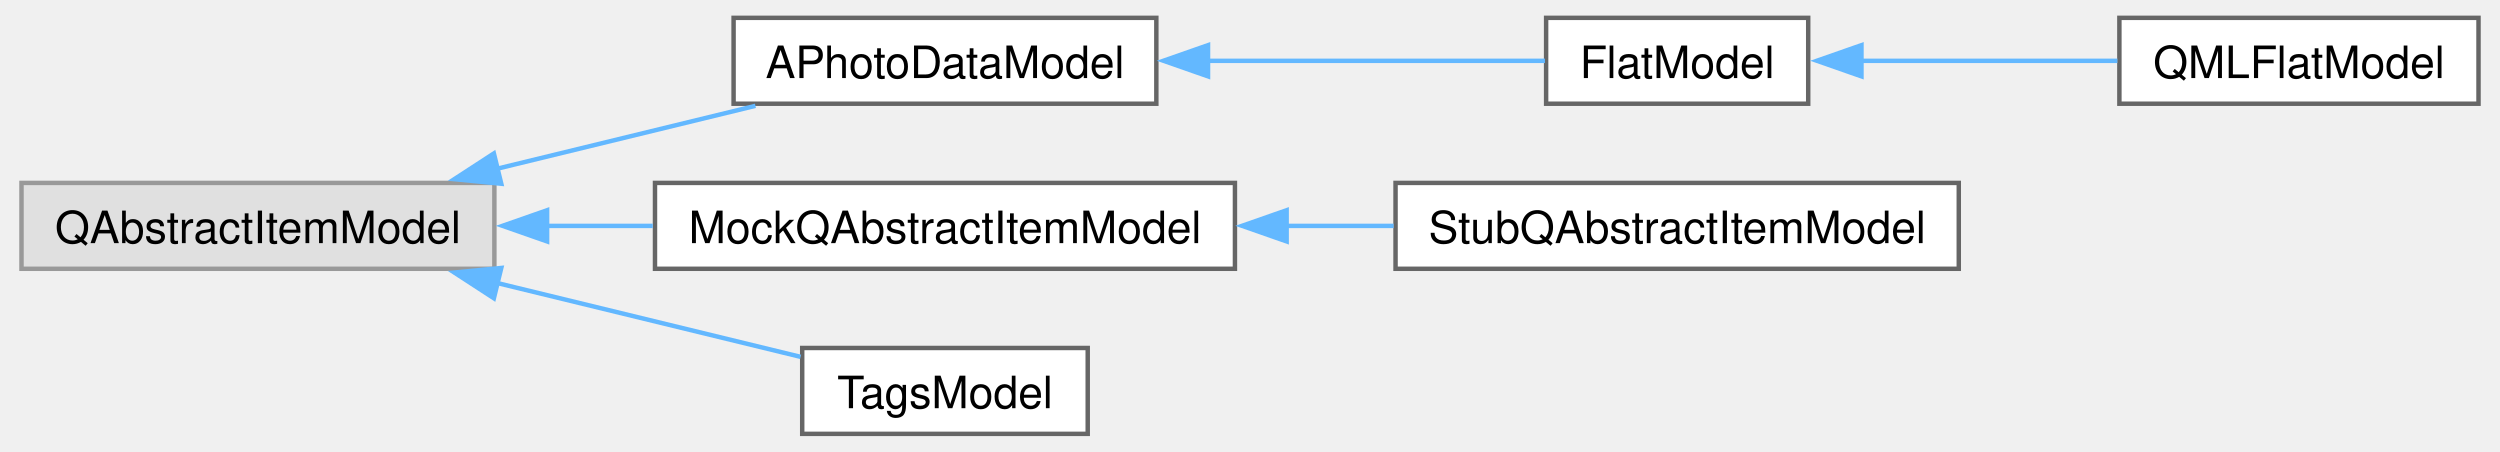
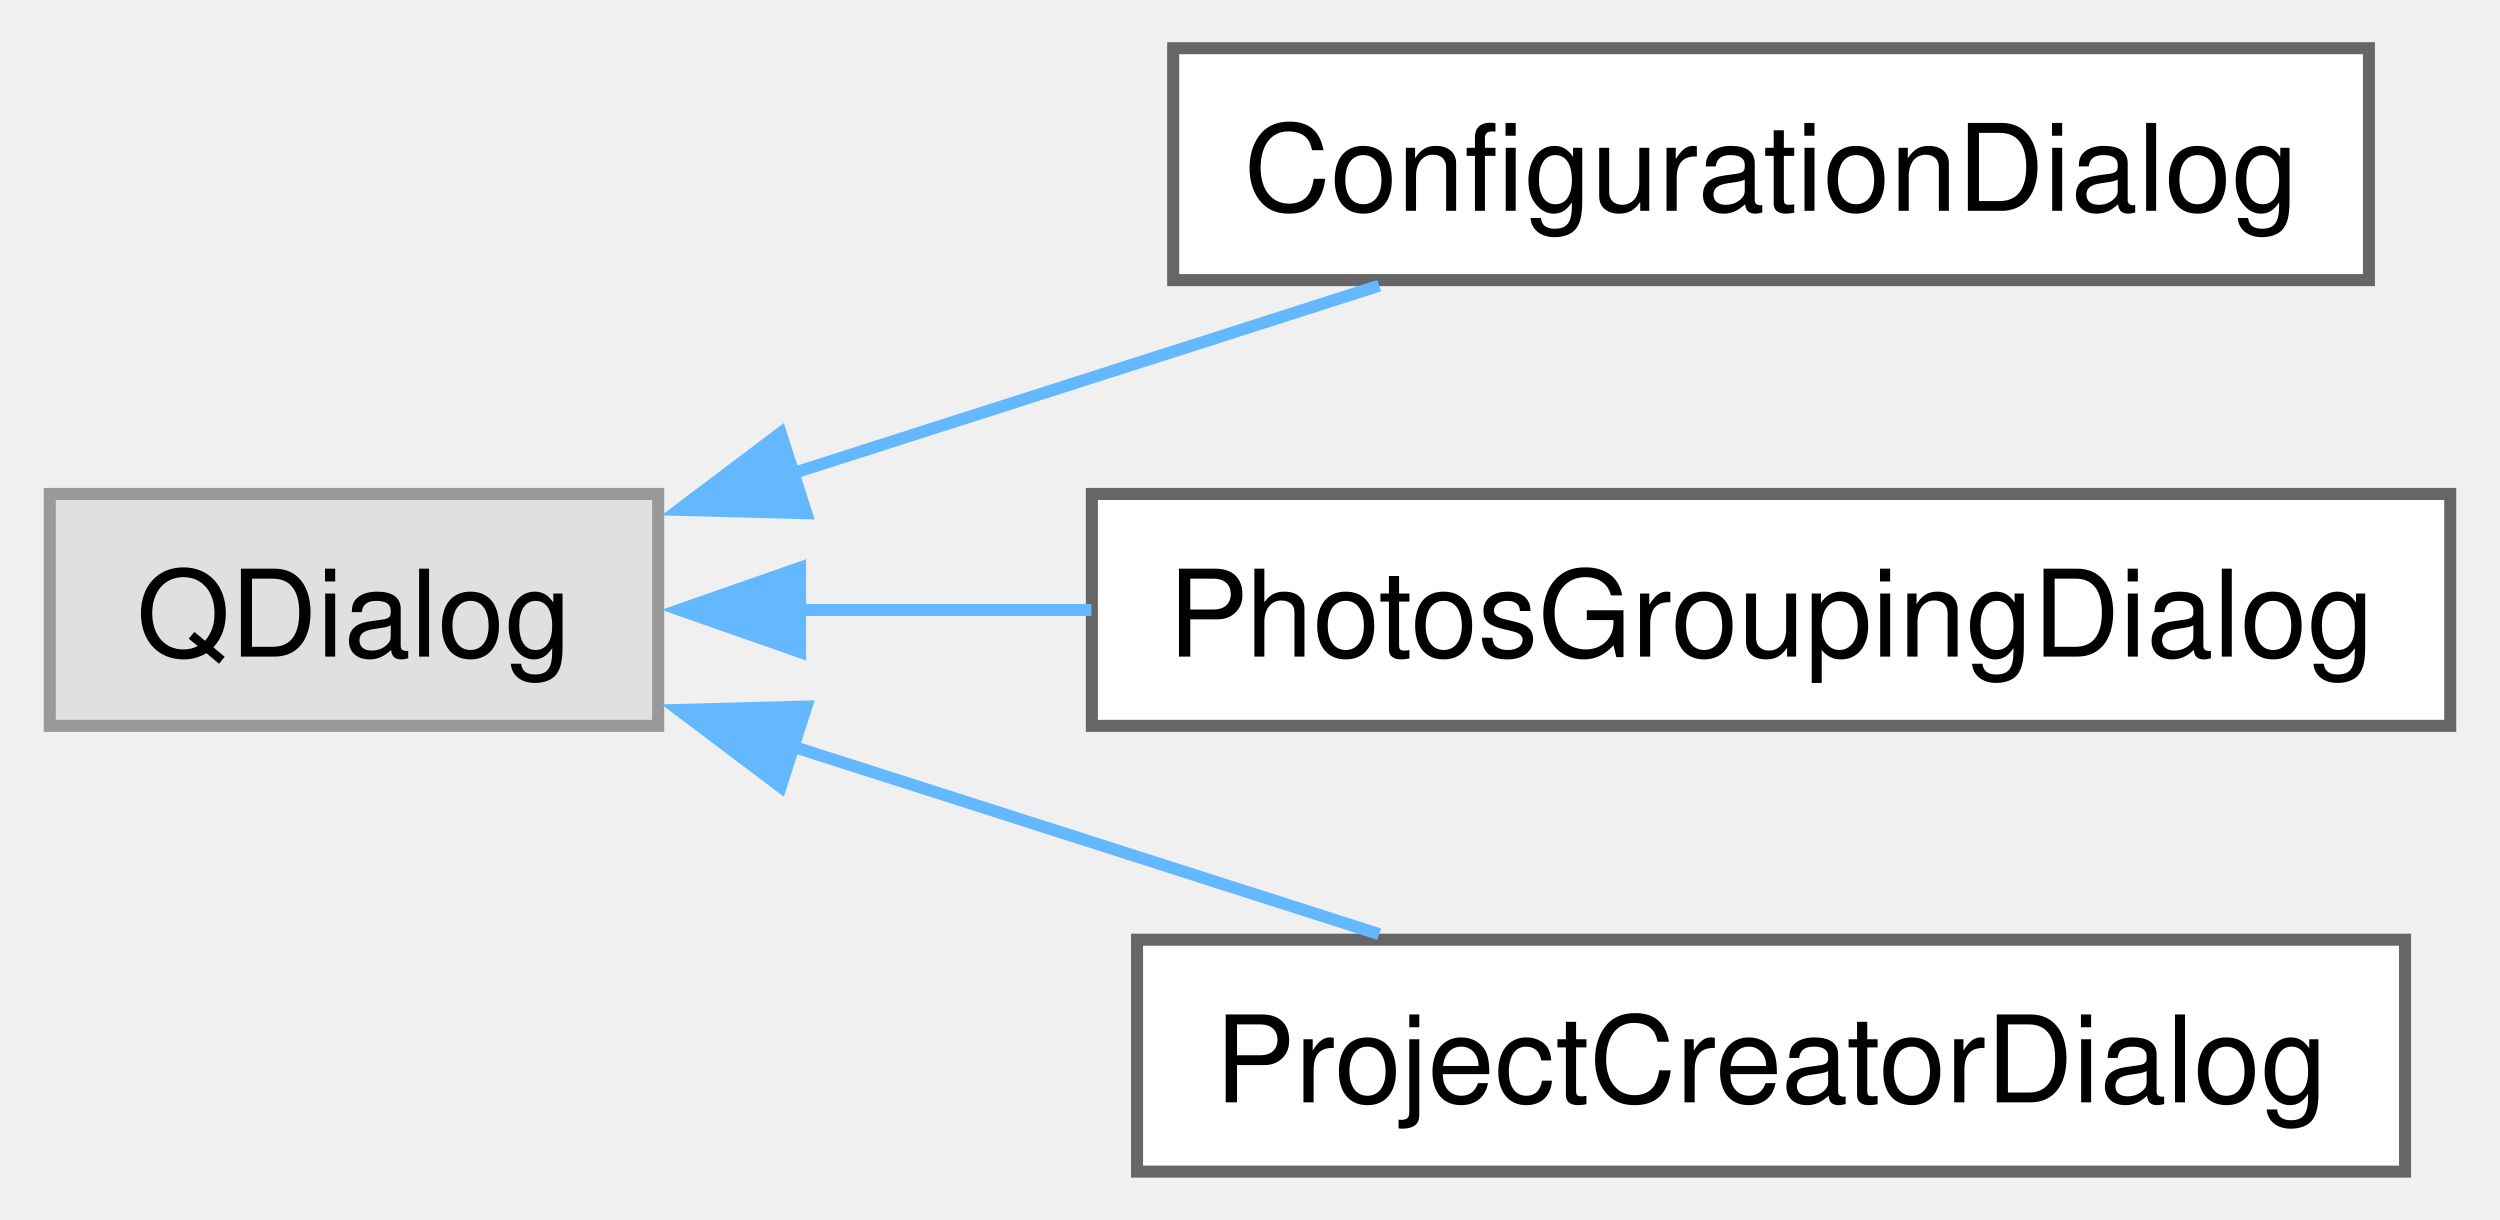
- <svg xmlns="http://www.w3.org/2000/svg" xmlns:xlink="http://www.w3.org/1999/xlink" width="559pt" height="101pt" viewBox="0.00 0.00 558.75 101.25">
+ <svg xmlns="http://www.w3.org/2000/svg" xmlns:xlink="http://www.w3.org/1999/xlink" width="207pt" height="101pt" viewBox="0.00 0.00 207.25 101.25">
  <g id="graph0" class="graph" transform="scale(1 1) rotate(0) translate(4 97.25)">
    <g id="Node000000" class="node">
      <g id="a_Node000000">
        <a xlink:title=" ">
-           <polygon fill="#e0e0e0" stroke="#999999" points="106,-56.25 0,-56.25 0,-37 106,-37 106,-56.25" />
-           <text text-anchor="middle" x="53" y="-42.75" font-family="Helvetica,sans-Serif" font-size="10.00">QAbstractItemModel</text>
+           <polygon fill="#e0e0e0" stroke="#999999" points="50.5,-56.25 0,-56.25 0,-37 50.5,-37 50.5,-56.25" />
+           <text text-anchor="middle" x="25.25" y="-42.75" font-family="Helvetica,sans-Serif" font-size="10.00">QDialog</text>
        </a>
      </g>
    </g>
    <g id="Node000001" class="node">
      <g id="a_Node000001">
-         <a xlink:href="de/de3/class_a_photo_data_model.html" target="_top" xlink:title=" ">
-           <polygon fill="white" stroke="#666666" points="254.38,-93.25 159.62,-93.25 159.62,-74 254.38,-74 254.38,-93.25" />
-           <text text-anchor="middle" x="207" y="-79.75" font-family="Helvetica,sans-Serif" font-size="10.00">APhotoDataModel</text>
+         <a xlink:href="de/d11/class_configuration_dialog.html" target="_top" xlink:title=" ">
+           <polygon fill="white" stroke="#666666" points="192.5,-93.25 93.25,-93.25 93.25,-74 192.5,-74 192.5,-93.25" />
+           <text text-anchor="middle" x="142.88" y="-79.75" font-family="Helvetica,sans-Serif" font-size="10.00">ConfigurationDialog</text>
        </a>
      </g>
    </g>
-     <g id="edge162_Node000000_Node000001" class="edge">
-       <g id="a_edge162_Node000000_Node000001">
+     <g id="edge165_Node000000_Node000001" class="edge">
+       <g id="a_edge165_Node000000_Node000001">
        <a xlink:title=" ">
-           <path fill="none" stroke="#63b8ff" d="M106.69,-59.45C125.62,-64.06 146.68,-69.18 164.52,-73.53" />
-           <polygon fill="#63b8ff" stroke="#63b8ff" points="107.55,-56.06 97.01,-57.09 105.89,-62.86 107.55,-56.06" />
-         </a>
-       </g>
-     </g>
-     <g id="Node000004" class="node">
-       <g id="a_Node000004">
-         <a xlink:href="d3/d03/struct_mock_q_abstract_item_model.html" target="_top" xlink:title=" ">
-           <polygon fill="white" stroke="#666666" points="272,-56.25 142,-56.25 142,-37 272,-37 272,-56.25" />
-           <text text-anchor="middle" x="207" y="-42.75" font-family="Helvetica,sans-Serif" font-size="10.00">MockQAbstractItemModel</text>
-         </a>
-       </g>
-     </g>
-     <g id="edge165_Node000000_Node000004" class="edge">
-       <g id="a_edge165_Node000000_Node000004">
-         <a xlink:title=" ">
-           <path fill="none" stroke="#63b8ff" d="M117.68,-46.62C125.56,-46.62 133.61,-46.62 141.5,-46.62" />
-           <polygon fill="#63b8ff" stroke="#63b8ff" points="117.82,-43.13 107.82,-46.63 117.82,-50.13 117.82,-43.13" />
-         </a>
-       </g>
-     </g>
-     <g id="Node000006" class="node">
-       <g id="a_Node000006">
-         <a xlink:href="d0/d5d/class_tags_model.html" target="_top" xlink:title=" ">
-           <polygon fill="white" stroke="#666666" points="239,-19.25 175,-19.25 175,0 239,0 239,-19.25" />
-           <text text-anchor="middle" x="207" y="-5.75" font-family="Helvetica,sans-Serif" font-size="10.00">TagsModel</text>
-         </a>
-       </g>
-     </g>
-     <g id="edge167_Node000000_Node000006" class="edge">
-       <g id="a_edge167_Node000000_Node000006">
-         <a xlink:title=" ">
-           <path fill="none" stroke="#63b8ff" d="M106.71,-33.79C129.36,-28.28 155.06,-22.02 174.64,-17.26" />
-           <polygon fill="#63b8ff" stroke="#63b8ff" points="105.89,-30.39 97.01,-36.16 107.55,-37.19 105.89,-30.39" />
+           <path fill="none" stroke="#63b8ff" d="M61.56,-57.93C77.12,-62.9 95.25,-68.71 110.35,-73.54" />
+           <polygon fill="#63b8ff" stroke="#63b8ff" points="62.8,-54.65 52.21,-54.93 60.67,-61.31 62.8,-54.65" />
        </a>
      </g>
    </g>
    <g id="Node000002" class="node">
      <g id="a_Node000002">
-         <a xlink:href="d1/da6/class_flat_model.html" target="_top" xlink:title=" ">
-           <polygon fill="white" stroke="#666666" points="400.5,-93.25 341.75,-93.25 341.75,-74 400.5,-74 400.5,-93.25" />
-           <text text-anchor="middle" x="371.12" y="-79.75" font-family="Helvetica,sans-Serif" font-size="10.00">FlatModel</text>
+         <a xlink:href="d0/d4e/class_photos_grouping_dialog.html" target="_top" xlink:title=" ">
+           <polygon fill="white" stroke="#666666" points="199.25,-56.25 86.5,-56.25 86.5,-37 199.25,-37 199.25,-56.25" />
+           <text text-anchor="middle" x="142.88" y="-42.75" font-family="Helvetica,sans-Serif" font-size="10.00">PhotosGroupingDialog</text>
        </a>
      </g>
    </g>
-     <g id="edge163_Node000001_Node000002" class="edge">
-       <g id="a_edge163_Node000001_Node000002">
+     <g id="edge166_Node000000_Node000002" class="edge">
+       <g id="a_edge166_Node000000_Node000002">
        <a xlink:title=" ">
-           <path fill="none" stroke="#63b8ff" d="M265.96,-83.62C291.61,-83.62 320.61,-83.62 341.49,-83.62" />
-           <polygon fill="#63b8ff" stroke="#63b8ff" points="265.97,-80.13 255.97,-83.63 265.97,-87.13 265.97,-80.13" />
+           <path fill="none" stroke="#63b8ff" d="M62.26,-46.62C69.95,-46.62 78.24,-46.62 86.46,-46.62" />
+           <polygon fill="#63b8ff" stroke="#63b8ff" points="62.28,-43.13 52.28,-46.63 62.28,-50.13 62.28,-43.13" />
        </a>
      </g>
    </g>
    <g id="Node000003" class="node">
      <g id="a_Node000003">
-         <a xlink:href="d5/d40/class_q_m_l_flat_model.html" target="_top" xlink:title=" ">
-           <polygon fill="white" stroke="#666666" points="550.75,-93.25 470.25,-93.25 470.25,-74 550.75,-74 550.75,-93.25" />
-           <text text-anchor="middle" x="510.5" y="-79.75" font-family="Helvetica,sans-Serif" font-size="10.00">QMLFlatModel</text>
+         <a xlink:href="db/dd2/class_project_creator_dialog.html" target="_top" xlink:title=" ">
+           <polygon fill="white" stroke="#666666" points="195.5,-19.25 90.25,-19.25 90.25,0 195.5,0 195.5,-19.25" />
+           <text text-anchor="middle" x="142.88" y="-5.75" font-family="Helvetica,sans-Serif" font-size="10.00">ProjectCreatorDialog</text>
        </a>
      </g>
    </g>
-     <g id="edge164_Node000002_Node000003" class="edge">
-       <g id="a_edge164_Node000002_Node000003">
+     <g id="edge167_Node000000_Node000003" class="edge">
+       <g id="a_edge167_Node000000_Node000003">
        <a xlink:title=" ">
-           <path fill="none" stroke="#63b8ff" d="M412.3,-83.62C430.41,-83.62 451.74,-83.62 469.8,-83.62" />
-           <polygon fill="#63b8ff" stroke="#63b8ff" points="412.44,-80.13 402.44,-83.63 412.44,-87.13 412.44,-80.13" />
-         </a>
-       </g>
-     </g>
-     <g id="Node000005" class="node">
-       <g id="a_Node000005">
-         <a xlink:href="dc/d03/struct_stub_q_abstract_item_model.html" target="_top" xlink:title=" ">
-           <polygon fill="white" stroke="#666666" points="434.25,-56.25 308,-56.25 308,-37 434.25,-37 434.25,-56.25" />
-           <text text-anchor="middle" x="371.12" y="-42.75" font-family="Helvetica,sans-Serif" font-size="10.00">StubQAbstractItemModel</text>
-         </a>
-       </g>
-     </g>
-     <g id="edge166_Node000004_Node000005" class="edge">
-       <g id="a_edge166_Node000004_Node000005">
-         <a xlink:title=" ">
-           <path fill="none" stroke="#63b8ff" d="M283.42,-46.62C291.5,-46.62 299.66,-46.62 307.57,-46.62" />
-           <polygon fill="#63b8ff" stroke="#63b8ff" points="283.59,-43.13 273.59,-46.63 283.59,-50.13 283.59,-43.13" />
+           <path fill="none" stroke="#63b8ff" d="M61.56,-35.32C77.12,-30.35 95.25,-24.54 110.35,-19.71" />
+           <polygon fill="#63b8ff" stroke="#63b8ff" points="60.67,-31.94 52.21,-38.32 62.8,-38.6 60.67,-31.94" />
        </a>
      </g>
    </g>
  </g>
</svg>
